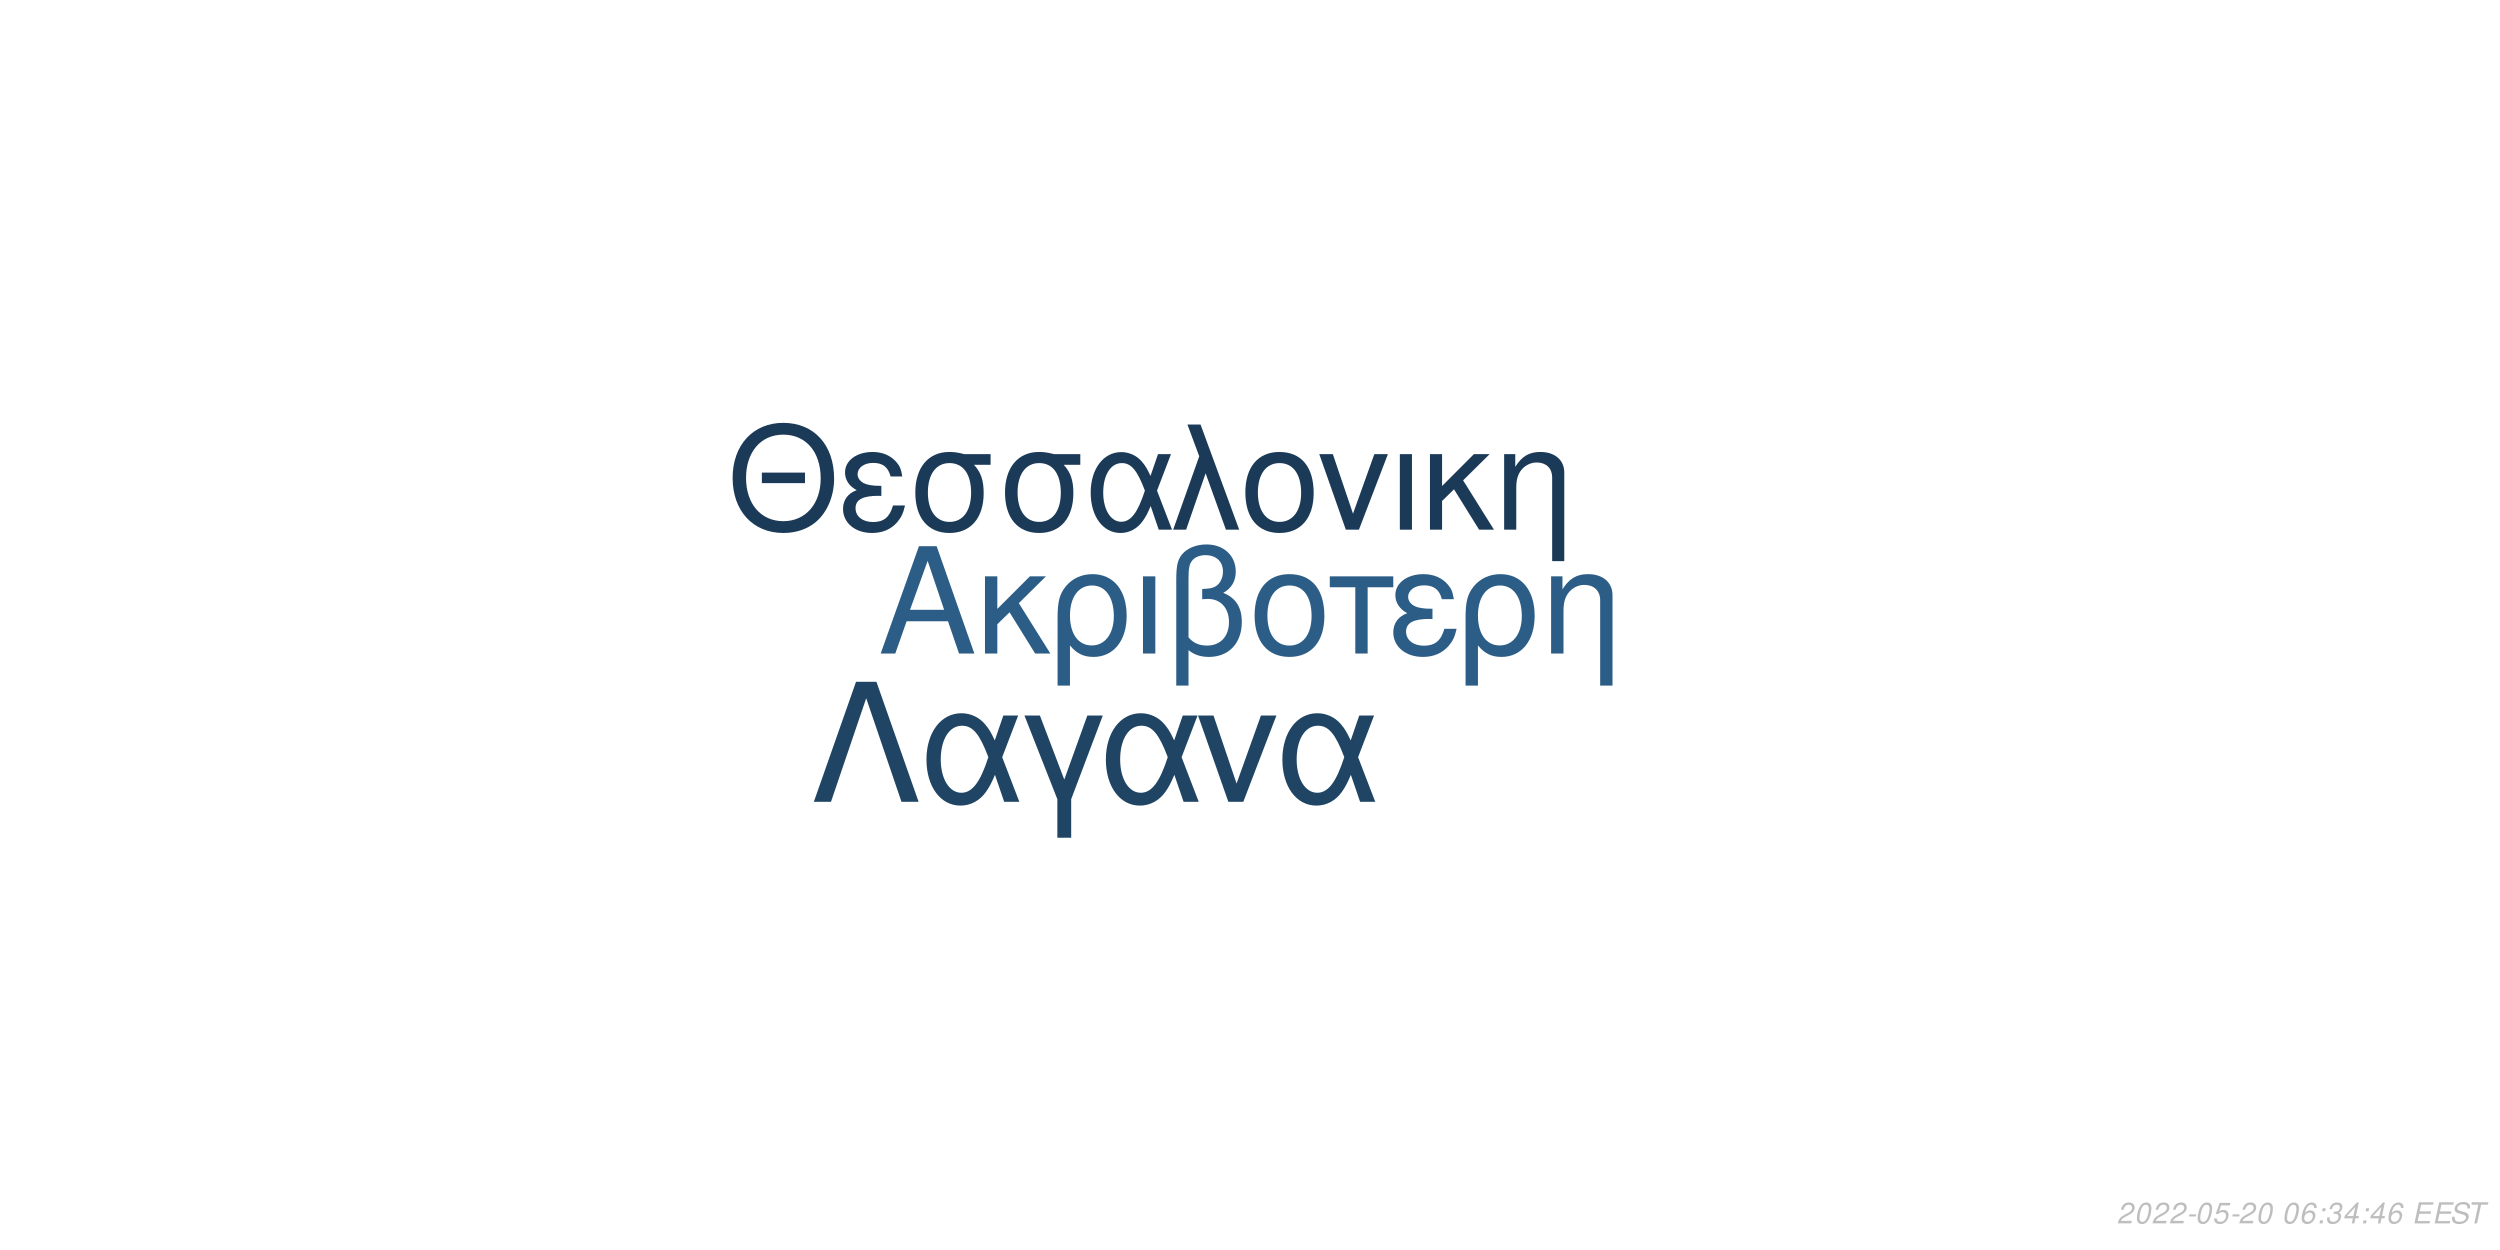
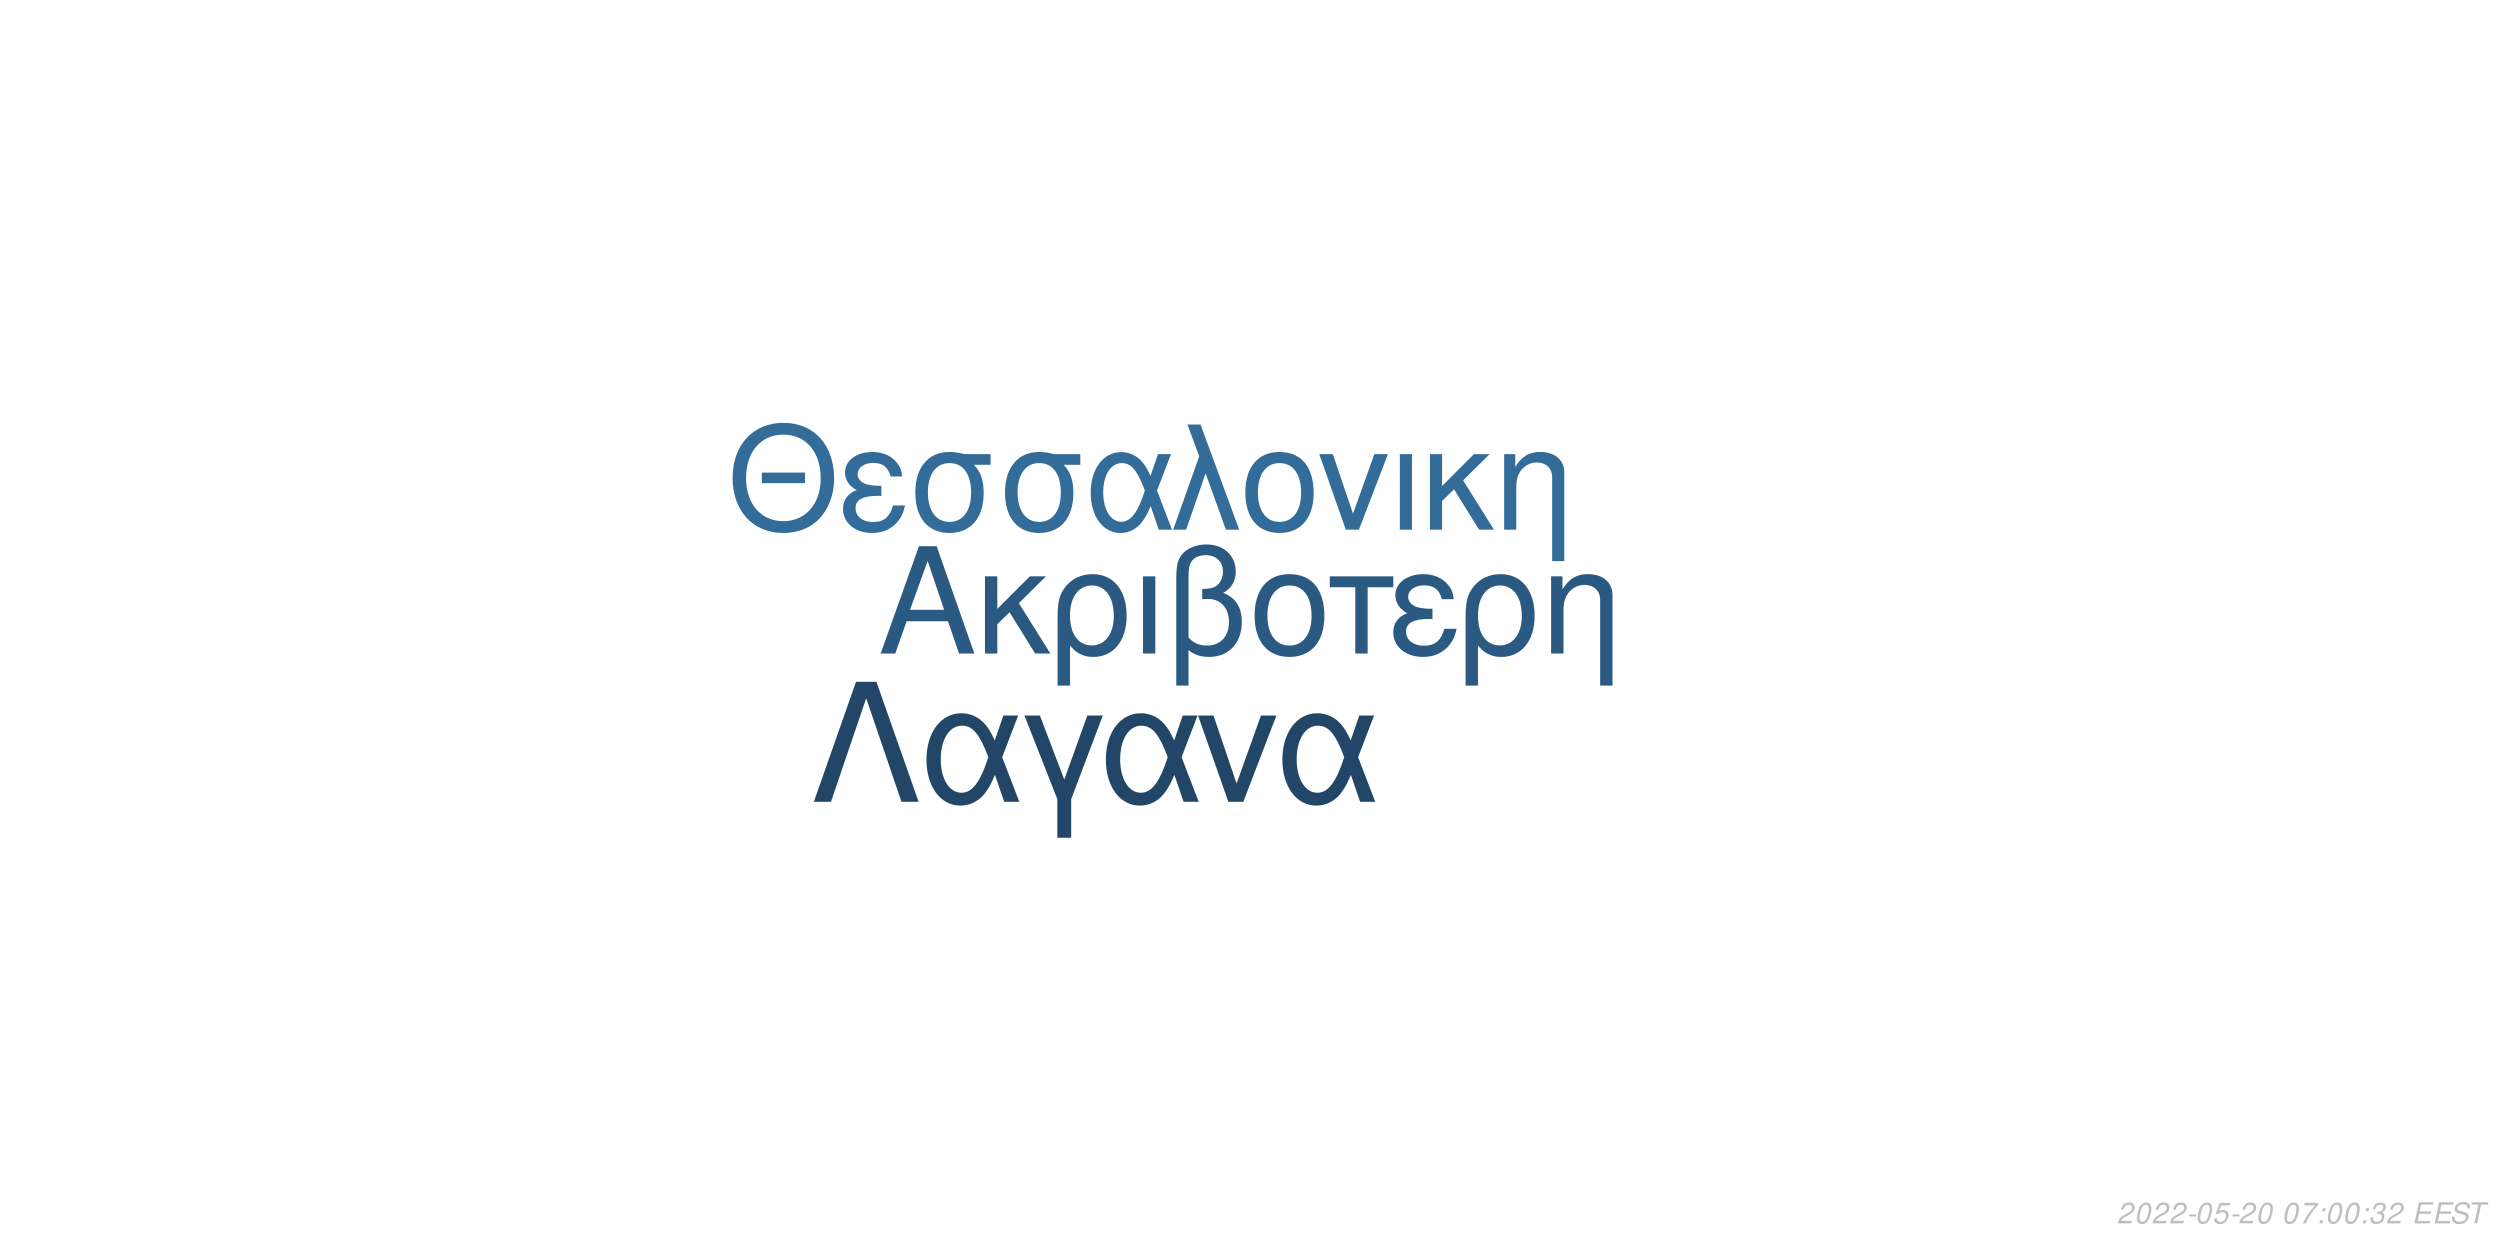
<svg xmlns="http://www.w3.org/2000/svg" xmlns:xlink="http://www.w3.org/1999/xlink" width="864pt" height="432pt" viewBox="0 0 864 432" version="1.1">
  <defs>
    <g>
      <symbol overflow="visible" id="glyph0-0">
        <path style="stroke:none;" d="" />
      </symbol>
      <symbol overflow="visible" id="glyph0-1">
        <path style="stroke:none;" d="M 24.125 -11.141 L 27.938 0 L 33.234 0 L 20.203 -37.094 L 14.094 -37.094 L 0.859 0 L 5.906 0 L 9.828 -11.141 Z M 22.797 -15.109 L 11 -15.109 L 17.094 -32.016 Z M 22.797 -15.109 " />
      </symbol>
      <symbol overflow="visible" id="glyph0-2">
        <path style="stroke:none;" d="M 7.172 -15.422 L 7.172 -26.672 L 2.906 -26.672 L 2.906 0 L 7.172 0 L 7.172 -10.125 L 11.406 -14.25 L 20.25 0 L 25.5 0 L 14.609 -17.406 L 23.969 -26.672 L 18.422 -26.672 Z M 7.172 -15.422 " />
      </symbol>
      <symbol overflow="visible" id="glyph0-3">
        <path style="stroke:none;" d="M 3 11.094 L 7.281 11.094 L 7.281 -2.797 C 9.516 -0.047 11.953 1.172 15.375 1.172 C 22.344 1.172 26.875 -4.422 26.875 -13.031 C 26.875 -21.891 22.297 -27.438 15.062 -27.438 C 11.297 -27.438 7.984 -25.906 5.797 -23.156 C 3.672 -20.516 3 -17.969 3 -12.359 Z M 14.906 -23.516 C 19.547 -23.516 22.438 -19.438 22.438 -12.922 C 22.438 -6.812 19.391 -2.797 14.812 -2.797 C 10.172 -2.797 7.281 -6.766 7.281 -13.125 C 7.281 -19.484 10.234 -23.516 14.906 -23.516 Z M 14.906 -23.516 " />
      </symbol>
      <symbol overflow="visible" id="glyph0-4">
        <path style="stroke:none;" d="M 3.516 0 L 7.781 0 L 7.781 -26.672 L 3.516 -26.672 Z M 3.516 0 " />
      </symbol>
      <symbol overflow="visible" id="glyph0-5">
        <path style="stroke:none;" d="M 4.016 11.094 L 8.25 11.094 L 8.25 -1.172 C 10.172 0.406 12.422 1.172 15.312 1.172 C 22.188 1.172 26.672 -3.609 26.672 -10.891 C 26.672 -15.984 24.578 -19.234 20.25 -20.969 C 23.109 -22.547 24.578 -25.031 24.578 -28.344 C 24.578 -33.844 20.406 -37.703 14.453 -37.703 C 10.938 -37.703 7.734 -36.391 6 -34.25 C 4.484 -32.422 4.016 -30.328 4.016 -25.391 Z M 8.25 -25.656 C 8.25 -29.359 8.5 -30.844 9.469 -32.062 C 10.375 -33.281 12.156 -34 14.094 -34 C 17.812 -34 20.156 -31.812 20.156 -28.297 C 20.156 -25.953 18.984 -23.812 17.297 -23.047 C 16.281 -22.547 15.469 -22.438 12.984 -22.297 L 12.984 -18.781 C 13.734 -18.828 14.344 -18.875 14.969 -18.875 C 19.344 -18.875 22.234 -15.719 22.234 -10.891 C 22.234 -5.906 19.281 -2.75 14.656 -2.75 C 11.953 -2.75 9.922 -3.609 8.25 -5.594 Z M 8.25 -25.656 " />
      </symbol>
      <symbol overflow="visible" id="glyph0-6">
        <path style="stroke:none;" d="M 14.094 -27.438 C 6.562 -27.438 2.094 -22.094 2.094 -13.125 C 2.094 -4.125 6.562 1.172 14.141 1.172 C 21.672 1.172 26.203 -4.172 26.203 -12.922 C 26.203 -22.188 21.828 -27.438 14.094 -27.438 Z M 14.141 -23.516 C 18.938 -23.516 21.781 -19.594 21.781 -12.984 C 21.781 -6.672 18.828 -2.75 14.141 -2.75 C 9.422 -2.75 6.516 -6.672 6.516 -13.125 C 6.516 -19.594 9.422 -23.516 14.141 -23.516 Z M 14.141 -23.516 " />
      </symbol>
      <symbol overflow="visible" id="glyph0-7">
        <path style="stroke:none;" d="M 7.891 0 L 12.156 0 L 12.156 -22.906 L 21.016 -22.906 L 21.016 -26.672 L -0.922 -26.672 L -0.922 -22.906 L 7.891 -22.906 Z M 7.891 0 " />
      </symbol>
      <symbol overflow="visible" id="glyph0-8">
        <path style="stroke:none;" d="M 14.562 -15.469 C 11.344 -15.469 9.562 -15.781 8.297 -16.438 C 6.922 -17.203 6.156 -18.328 6.156 -19.547 C 6.156 -21.891 8.453 -23.562 11.656 -23.562 C 15.062 -23.562 16.953 -22.094 17.812 -18.781 L 21.938 -18.781 C 21.578 -21.266 21.062 -22.5 19.797 -23.922 C 17.812 -26.203 14.906 -27.438 11.453 -27.438 C 5.797 -27.438 1.734 -24.375 1.734 -20.203 C 1.734 -17.609 3.156 -15.375 5.859 -13.938 C 2.797 -12.875 1.016 -10.484 1.016 -7.328 C 1.016 -2.391 5.297 1.172 11.25 1.172 C 14.969 1.172 17.906 -0.109 20.156 -2.641 C 21.578 -4.328 22.297 -5.797 22.906 -8.547 L 18.672 -8.547 C 17.5 -4.422 15.422 -2.703 11.609 -2.703 C 7.938 -2.703 5.438 -4.688 5.438 -7.578 C 5.438 -10.578 7.938 -11.953 13.484 -11.953 C 13.641 -11.953 14.094 -11.953 14.562 -11.906 Z M 14.562 -15.469 " />
      </symbol>
      <symbol overflow="visible" id="glyph0-9">
        <path style="stroke:none;" d="M 3.562 -26.672 L 3.562 0 L 7.844 0 L 7.844 -14.703 C 7.844 -17.906 8.5 -19.891 10.031 -21.531 C 11.406 -22.953 13.188 -23.719 15.062 -23.719 C 18.375 -23.719 20.516 -21.672 20.516 -18.469 L 20.516 11.094 L 24.781 11.094 L 24.781 -20.156 C 24.781 -24.578 21.469 -27.438 16.328 -27.438 C 12.359 -27.438 9.828 -25.906 7.484 -22.188 L 7.484 -26.672 Z M 3.562 -26.672 " />
      </symbol>
      <symbol overflow="visible" id="glyph1-0">
        <path style="stroke:none;" d="" />
      </symbol>
      <symbol overflow="visible" id="glyph1-1">
        <path style="stroke:none;" d="M 26.859 -19.734 L 11.953 -19.734 L 11.953 -16.094 L 26.859 -16.094 Z M 19.328 -36.922 C 8.922 -36.922 1.844 -29.25 1.844 -17.891 C 1.844 -6.484 8.875 1.141 19.391 1.141 C 23.812 1.141 27.703 -0.203 30.641 -2.688 C 34.578 -6.031 36.922 -11.656 36.922 -17.594 C 36.922 -29.297 30 -36.922 19.328 -36.922 Z M 19.328 -32.844 C 27.203 -32.844 32.281 -26.906 32.281 -17.688 C 32.281 -8.922 27.062 -2.938 19.391 -2.938 C 11.609 -2.938 6.484 -8.922 6.484 -17.891 C 6.484 -26.859 11.609 -32.844 19.328 -32.844 Z M 19.328 -32.844 " />
      </symbol>
      <symbol overflow="visible" id="glyph1-2">
        <path style="stroke:none;" d="M 14.25 -15.141 C 11.109 -15.141 9.375 -15.453 8.125 -16.094 C 6.781 -16.844 6.031 -17.938 6.031 -19.141 C 6.031 -21.422 8.266 -23.078 11.406 -23.078 C 14.75 -23.078 16.594 -21.625 17.438 -18.391 L 21.469 -18.391 C 21.125 -20.828 20.625 -22.031 19.391 -23.422 C 17.438 -25.656 14.594 -26.859 11.219 -26.859 C 5.688 -26.859 1.688 -23.875 1.688 -19.781 C 1.688 -17.234 3.094 -15.047 5.734 -13.656 C 2.734 -12.609 1 -10.266 1 -7.172 C 1 -2.344 5.188 1.141 11.016 1.141 C 14.656 1.141 17.547 -0.094 19.734 -2.594 C 21.125 -4.234 21.828 -5.688 22.422 -8.375 L 18.281 -8.375 C 17.141 -4.328 15.094 -2.641 11.359 -2.641 C 7.766 -2.641 5.328 -4.578 5.328 -7.422 C 5.328 -10.359 7.766 -11.703 13.203 -11.703 C 13.359 -11.703 13.797 -11.703 14.25 -11.656 Z M 14.25 -15.141 " />
      </symbol>
      <symbol overflow="visible" id="glyph1-3">
        <path style="stroke:none;" d="M 29 -26.109 L 19.938 -26.109 C 17.594 -26.703 16.438 -26.859 14.703 -26.859 C 7.469 -26.859 2.984 -21.469 2.984 -12.859 C 2.984 -4.031 7.375 1.141 14.797 1.141 C 22.172 1.141 26.609 -4.078 26.609 -12.656 C 26.609 -17.047 25.656 -19.828 23.266 -22.422 L 29 -22.422 Z M 14.797 -23.016 C 19.531 -23.016 22.266 -19.234 22.266 -12.75 C 22.266 -6.531 19.438 -2.688 14.797 -2.688 C 10.172 -2.688 7.328 -6.531 7.328 -12.859 C 7.328 -19.188 10.172 -23.016 14.797 -23.016 Z M 14.797 -23.016 " />
      </symbol>
      <symbol overflow="visible" id="glyph1-4">
        <path style="stroke:none;" d="M 29.344 -26.109 L 24.859 -26.109 L 22.266 -18.578 C 21.125 -21.031 20.484 -22.125 19.328 -23.469 C 17.547 -25.609 14.906 -26.812 12.156 -26.812 C 5.984 -26.812 1.594 -20.984 1.594 -12.812 C 1.594 -4.578 5.828 1.141 11.906 1.141 C 14.953 1.141 17.734 -0.344 19.625 -3.047 C 20.672 -4.531 21.281 -5.688 22.328 -8.172 L 25.109 0 L 29.703 0 L 24.516 -13.5 Z M 20.328 -13.5 C 17.891 -5.922 15.453 -2.734 12.156 -2.734 C 8.516 -2.734 5.922 -6.922 5.922 -12.812 C 5.922 -18.938 8.516 -23.016 12.359 -23.016 C 15.594 -23.016 17.688 -20.531 20.328 -13.5 Z M 20.328 -13.5 " />
      </symbol>
      <symbol overflow="visible" id="glyph1-5">
        <path style="stroke:none;" d="M 1.094 0 L 5.578 0 L 12.312 -19.484 L 19.328 0 L 23.922 0 L 10.562 -36.328 L 6.031 -36.328 L 10.109 -25.359 Z M 1.094 0 " />
      </symbol>
      <symbol overflow="visible" id="glyph1-6">
        <path style="stroke:none;" d="M 13.797 -26.859 C 6.422 -26.859 2.047 -21.625 2.047 -12.859 C 2.047 -4.031 6.422 1.141 13.859 1.141 C 21.234 1.141 25.656 -4.078 25.656 -12.656 C 25.656 -21.719 21.375 -26.859 13.797 -26.859 Z M 13.859 -23.016 C 18.531 -23.016 21.328 -19.188 21.328 -12.703 C 21.328 -6.531 18.438 -2.688 13.859 -2.688 C 9.219 -2.688 6.375 -6.531 6.375 -12.859 C 6.375 -19.188 9.219 -23.016 13.859 -23.016 Z M 13.859 -23.016 " />
      </symbol>
      <symbol overflow="visible" id="glyph1-7">
        <path style="stroke:none;" d="M 14.297 0 L 24.312 -26.109 L 19.625 -26.109 L 12.25 -5.531 L 5.281 -26.109 L 0.594 -26.109 L 9.766 0 Z M 14.297 0 " />
      </symbol>
      <symbol overflow="visible" id="glyph1-8">
        <path style="stroke:none;" d="M 3.438 0 L 7.625 0 L 7.625 -26.109 L 3.438 -26.109 Z M 3.438 0 " />
      </symbol>
      <symbol overflow="visible" id="glyph1-9">
        <path style="stroke:none;" d="M 7.031 -15.094 L 7.031 -26.109 L 2.844 -26.109 L 2.844 0 L 7.031 0 L 7.031 -9.922 L 11.156 -13.953 L 19.828 0 L 24.969 0 L 14.297 -17.047 L 23.469 -26.109 L 18.031 -26.109 Z M 7.031 -15.094 " />
      </symbol>
      <symbol overflow="visible" id="glyph1-10">
        <path style="stroke:none;" d="M 3.484 -26.109 L 3.484 0 L 7.672 0 L 7.672 -14.406 C 7.672 -17.547 8.328 -19.484 9.812 -21.078 C 11.156 -22.469 12.906 -23.219 14.75 -23.219 C 17.984 -23.219 20.078 -21.234 20.078 -18.094 L 20.078 10.859 L 24.266 10.859 L 24.266 -19.734 C 24.266 -24.062 21.031 -26.859 16 -26.859 C 12.109 -26.859 9.609 -25.359 7.328 -21.719 L 7.328 -26.109 Z M 3.484 -26.109 " />
      </symbol>
      <symbol overflow="visible" id="glyph2-0">
        <path style="stroke:none;" d="" />
      </symbol>
      <symbol overflow="visible" id="glyph2-1">
        <path style="stroke:none;" d="M 22.531 -41.484 L 15.484 -41.484 L 0.906 0 L 6.828 0 L 19 -35.797 L 31.188 0 L 37.109 0 Z M 22.531 -41.484 " />
      </symbol>
      <symbol overflow="visible" id="glyph2-2">
        <path style="stroke:none;" d="M 33.516 -29.812 L 28.391 -29.812 L 25.438 -21.219 C 24.125 -24.016 23.391 -25.266 22.078 -26.797 C 20.031 -29.25 17.016 -30.609 13.891 -30.609 C 6.828 -30.609 1.828 -23.953 1.828 -14.625 C 1.828 -5.234 6.656 1.312 13.594 1.312 C 17.078 1.312 20.266 -0.391 22.422 -3.469 C 23.609 -5.172 24.297 -6.484 25.5 -9.328 L 28.688 0 L 33.922 0 L 28 -15.422 Z M 23.219 -15.422 C 20.422 -6.766 17.641 -3.125 13.891 -3.125 C 9.734 -3.125 6.766 -7.906 6.766 -14.625 C 6.766 -21.625 9.734 -26.297 14.109 -26.297 C 17.812 -26.297 20.203 -23.453 23.219 -15.422 Z M 23.219 -15.422 " />
      </symbol>
      <symbol overflow="visible" id="glyph2-3">
        <path style="stroke:none;" d="M 12.062 12.406 L 16.844 12.406 L 16.844 -0.906 L 27.766 -29.812 L 22.422 -29.812 L 14.453 -7.688 L 6.031 -29.812 L 0.688 -29.812 L 12.062 -0.906 Z M 12.062 12.406 " />
      </symbol>
      <symbol overflow="visible" id="glyph2-4">
        <path style="stroke:none;" d="M 16.328 0 L 27.766 -29.812 L 22.422 -29.812 L 14 -6.312 L 6.031 -29.812 L 0.688 -29.812 L 11.156 0 Z M 16.328 0 " />
      </symbol>
      <symbol overflow="visible" id="glyph3-0">
        <path style="stroke:none;" d="" />
      </symbol>
      <symbol overflow="visible" id="glyph3-1">
        <path style="stroke:none;" d="M 5.234 -0.875 L 1.469 -0.875 C 1.641 -1.375 2.203 -1.891 3.109 -2.344 L 4.234 -2.938 C 5.562 -3.625 6.219 -4.469 6.219 -5.484 C 6.219 -5.938 6.062 -6.359 5.797 -6.656 C 5.469 -7.047 4.984 -7.234 4.312 -7.234 C 2.766 -7.234 1.891 -6.453 1.484 -4.734 L 2.375 -4.734 C 2.484 -5.188 2.609 -5.484 2.797 -5.75 C 3.094 -6.203 3.609 -6.453 4.188 -6.453 C 4.891 -6.453 5.344 -6.031 5.344 -5.375 C 5.344 -4.703 4.859 -4.094 4.016 -3.656 L 2.984 -3.125 C 1.234 -2.188 0.797 -1.656 0.344 -0.016 L 5.047 -0.016 Z M 5.234 -0.875 " />
      </symbol>
      <symbol overflow="visible" id="glyph3-2">
        <path style="stroke:none;" d="M 4.203 -7.234 C 3.375 -7.234 2.688 -6.812 2.125 -5.984 C 1.484 -5.047 0.984 -3.188 0.984 -1.734 C 0.984 -1.109 1.172 -0.562 1.484 -0.266 C 1.797 0.047 2.281 0.234 2.766 0.234 C 3.625 0.234 4.281 -0.156 4.859 -1.016 C 5.516 -1.953 6 -3.797 6 -5.266 C 6 -6.5 5.328 -7.234 4.203 -7.234 Z M 4.094 -6.453 C 4.734 -6.453 5.125 -5.984 5.125 -5.156 C 5.125 -4.203 4.781 -2.625 4.406 -1.812 C 3.984 -0.938 3.516 -0.547 2.875 -0.547 C 2.25 -0.547 1.875 -1.031 1.875 -1.828 C 1.875 -2.797 2.203 -4.344 2.594 -5.203 C 2.984 -6.047 3.453 -6.453 4.094 -6.453 Z M 4.094 -6.453 " />
      </symbol>
      <symbol overflow="visible" id="glyph3-3">
        <path style="stroke:none;" d="M 3.516 -3.125 L 1.125 -3.125 L 0.969 -2.406 L 3.359 -2.406 Z M 3.516 -3.125 " />
      </symbol>
      <symbol overflow="visible" id="glyph3-4">
        <path style="stroke:none;" d="M 6.297 -7.094 L 2.594 -7.094 L 1.234 -3.234 L 2.047 -3.234 C 2.656 -3.766 2.938 -3.906 3.531 -3.906 C 4.328 -3.906 4.797 -3.453 4.797 -2.688 C 4.797 -1.438 3.969 -0.547 2.828 -0.547 C 2.031 -0.547 1.609 -0.938 1.578 -1.734 L 0.703 -1.734 L 0.703 -1.516 C 0.703 -0.938 0.844 -0.547 1.188 -0.266 C 1.562 0.062 2.078 0.234 2.703 0.234 C 3.656 0.234 4.391 -0.156 4.984 -0.922 C 5.422 -1.5 5.672 -2.234 5.672 -2.953 C 5.672 -4 4.938 -4.672 3.812 -4.672 C 3.328 -4.672 2.906 -4.547 2.406 -4.234 L 3.109 -6.219 L 6.109 -6.219 Z M 6.297 -7.094 " />
      </symbol>
      <symbol overflow="visible" id="glyph3-5">
        <path style="stroke:none;" d="" />
      </symbol>
      <symbol overflow="visible" id="glyph3-6">
-         <path style="stroke:none;" d="M 6.125 -5.344 L 6.141 -5.625 C 6.141 -6.609 5.453 -7.234 4.391 -7.234 C 3.438 -7.234 2.641 -6.719 2.016 -5.703 C 1.422 -4.781 0.938 -2.953 0.938 -1.688 C 0.938 -0.516 1.688 0.234 2.859 0.234 C 3.703 0.234 4.438 -0.156 5 -0.875 C 5.406 -1.422 5.672 -2.156 5.672 -2.766 C 5.672 -3.812 4.969 -4.5 3.906 -4.5 C 3.234 -4.5 2.672 -4.234 2.094 -3.625 C 2.406 -5.375 3.234 -6.453 4.25 -6.453 C 4.703 -6.453 5.062 -6.234 5.172 -5.844 C 5.203 -5.719 5.234 -5.578 5.25 -5.344 Z M 3.656 -3.734 C 4.344 -3.734 4.797 -3.281 4.797 -2.625 C 4.797 -1.469 3.984 -0.547 2.984 -0.547 C 2.297 -0.547 1.812 -1.047 1.812 -1.766 C 1.812 -2.859 2.625 -3.734 3.656 -3.734 Z M 3.656 -3.734 " />
+         <path style="stroke:none;" d="M 6.703 -7.094 L 1.953 -7.094 L 1.766 -6.219 L 5.594 -6.219 C 3.344 -3.688 2.266 -2.109 1.375 0 L 2.344 0 C 3.031 -1.906 4.828 -4.594 6.547 -6.281 Z M 6.703 -7.094 " />
      </symbol>
      <symbol overflow="visible" id="glyph3-7">
        <path style="stroke:none;" d="M 2.359 -1.031 L 1.312 -1.031 L 1.094 0 L 2.141 0 Z M 3.266 -5.234 L 2.219 -5.234 L 2 -4.203 L 3.047 -4.203 Z M 3.266 -5.234 " />
      </symbol>
      <symbol overflow="visible" id="glyph3-8">
        <path style="stroke:none;" d="M 2.922 -3.312 C 3.125 -3.344 3.234 -3.344 3.375 -3.344 C 4.203 -3.344 4.688 -3 4.688 -2.406 C 4.688 -1.312 3.906 -0.547 2.781 -0.547 C 2.047 -0.547 1.594 -0.938 1.594 -1.562 C 1.594 -1.719 1.609 -1.844 1.656 -2.094 L 0.766 -2.094 C 0.734 -1.797 0.719 -1.641 0.719 -1.469 C 0.719 -0.375 1.406 0.234 2.641 0.234 C 3.547 0.234 4.297 -0.078 4.812 -0.656 C 5.266 -1.156 5.562 -1.875 5.562 -2.547 C 5.562 -3.125 5.344 -3.453 4.797 -3.734 C 5.641 -4.234 6.016 -4.844 6.016 -5.734 C 6.016 -6.656 5.312 -7.234 4.203 -7.234 C 3.375 -7.234 2.672 -6.938 2.188 -6.375 C 1.891 -6.031 1.703 -5.641 1.516 -4.906 L 2.391 -4.906 C 2.5 -5.359 2.594 -5.594 2.734 -5.812 C 3.047 -6.234 3.516 -6.453 4.078 -6.453 C 4.734 -6.453 5.141 -6.125 5.141 -5.578 C 5.141 -5.188 5.016 -4.797 4.797 -4.547 C 4.516 -4.234 4 -4.062 3.266 -4.062 L 3.078 -4.062 Z M 2.922 -3.312 " />
      </symbol>
      <symbol overflow="visible" id="glyph3-9">
-         <path style="stroke:none;" d="M 3.625 -1.75 L 3.266 0 L 4.141 0 L 4.516 -1.75 L 5.562 -1.75 L 5.734 -2.531 L 4.688 -2.531 L 5.688 -7.234 L 5.016 -7.234 L 0.844 -2.672 L 0.641 -1.75 Z M 3.797 -2.531 L 1.594 -2.531 L 4.469 -5.703 Z M 3.797 -2.531 " />
+         <path style="stroke:none;" d="M 2.547 -3.312 L 6.5 -3.312 L 6.688 -4.141 L 2.719 -4.141 L 3.219 -6.469 L 7.344 -6.469 L 7.516 -7.297 L 2.453 -7.297 L 0.906 0 L 6.125 0 L 6.297 -0.812 L 2.016 -0.812 Z M 2.547 -3.312 " />
      </symbol>
      <symbol overflow="visible" id="glyph3-10">
-         <path style="stroke:none;" d="M 2.547 -3.312 L 6.5 -3.312 L 6.688 -4.141 L 2.719 -4.141 L 3.219 -6.469 L 7.344 -6.469 L 7.516 -7.297 L 2.453 -7.297 L 0.906 0 L 6.125 0 L 6.297 -0.812 L 2.016 -0.812 Z M 2.547 -3.312 " />
+         <path style="stroke:none;" d="M 7.062 -5.156 C 7.125 -5.438 7.141 -5.562 7.141 -5.703 C 7.141 -6.156 6.938 -6.594 6.594 -6.891 C 6.188 -7.25 5.656 -7.406 4.875 -7.406 C 3.844 -7.406 3.047 -7.125 2.5 -6.562 C 2.094 -6.141 1.781 -5.438 1.781 -4.922 C 1.781 -4.297 2.219 -3.766 2.891 -3.562 L 4.594 -3.094 C 5.406 -2.859 5.734 -2.578 5.734 -2.094 C 5.734 -1.781 5.547 -1.406 5.266 -1.141 C 4.844 -0.766 4.266 -0.578 3.453 -0.578 C 2.328 -0.578 1.812 -0.984 1.812 -1.906 C 1.812 -2.047 1.812 -2.125 1.844 -2.312 L 0.984 -2.312 C 0.906 -2.062 0.891 -1.906 0.891 -1.688 C 0.891 -0.484 1.797 0.234 3.297 0.234 C 4.359 0.234 5.234 -0.062 5.812 -0.609 C 6.344 -1.078 6.688 -1.797 6.688 -2.375 C 6.688 -2.641 6.609 -2.906 6.453 -3.156 C 6.234 -3.5 5.938 -3.703 5.469 -3.828 L 3.75 -4.312 C 2.984 -4.547 2.734 -4.734 2.734 -5.188 C 2.734 -5.547 2.875 -5.844 3.188 -6.109 C 3.547 -6.438 4.031 -6.594 4.703 -6.594 C 5.266 -6.594 5.688 -6.484 5.906 -6.297 C 6.094 -6.125 6.219 -5.797 6.219 -5.516 C 6.219 -5.422 6.203 -5.344 6.188 -5.156 Z M 7.062 -5.156 " />
      </symbol>
      <symbol overflow="visible" id="glyph3-11">
-         <path style="stroke:none;" d="M 7.062 -5.156 C 7.125 -5.438 7.141 -5.562 7.141 -5.703 C 7.141 -6.156 6.938 -6.594 6.594 -6.891 C 6.188 -7.25 5.656 -7.406 4.875 -7.406 C 3.844 -7.406 3.047 -7.125 2.5 -6.562 C 2.094 -6.141 1.781 -5.438 1.781 -4.922 C 1.781 -4.297 2.219 -3.766 2.891 -3.562 L 4.594 -3.094 C 5.406 -2.859 5.734 -2.578 5.734 -2.094 C 5.734 -1.781 5.547 -1.406 5.266 -1.141 C 4.844 -0.766 4.266 -0.578 3.453 -0.578 C 2.328 -0.578 1.812 -0.984 1.812 -1.906 C 1.812 -2.047 1.812 -2.125 1.844 -2.312 L 0.984 -2.312 C 0.906 -2.062 0.891 -1.906 0.891 -1.688 C 0.891 -0.484 1.797 0.234 3.297 0.234 C 4.359 0.234 5.234 -0.062 5.812 -0.609 C 6.344 -1.078 6.688 -1.797 6.688 -2.375 C 6.688 -2.641 6.609 -2.906 6.453 -3.156 C 6.234 -3.5 5.938 -3.703 5.469 -3.828 L 3.75 -4.312 C 2.984 -4.547 2.734 -4.734 2.734 -5.188 C 2.734 -5.547 2.875 -5.844 3.188 -6.109 C 3.547 -6.438 4.031 -6.594 4.703 -6.594 C 5.266 -6.594 5.688 -6.484 5.906 -6.297 C 6.094 -6.125 6.219 -5.797 6.219 -5.516 C 6.219 -5.422 6.203 -5.344 6.188 -5.156 Z M 7.062 -5.156 " />
-       </symbol>
-       <symbol overflow="visible" id="glyph3-12">
        <path style="stroke:none;" d="M 4.938 -6.469 L 7.312 -6.469 L 7.484 -7.297 L 1.75 -7.297 L 1.578 -6.469 L 3.984 -6.469 L 2.609 0 L 3.547 0 Z M 4.938 -6.469 " />
      </symbol>
    </g>
  </defs>
  <g id="surface1">
    <rect x="0" y="0" width="864" height="432" style="fill:rgb(100%,100%,100%);fill-opacity:1;stroke:none;" />
-     <g style="fill:rgb(17.255%,36.471%,52.549%);fill-opacity:1;">
+     <g style="fill:rgb(16.471%,34.902%,50.588%);fill-opacity:1;">
      <use xlink:href="#glyph0-1" x="303.5" y="225.861" />
      <use xlink:href="#glyph0-2" x="337.5" y="225.861" />
      <use xlink:href="#glyph0-3" x="362.5" y="225.861" />
      <use xlink:href="#glyph0-4" x="391.5" y="225.861" />
      <use xlink:href="#glyph0-5" x="402.5" y="225.861" />
      <use xlink:href="#glyph0-6" x="431.5" y="225.861" />
      <use xlink:href="#glyph0-7" x="460.5" y="225.861" />
      <use xlink:href="#glyph0-8" x="480.5" y="225.861" />
      <use xlink:href="#glyph0-3" x="503.5" y="225.861" />
      <use xlink:href="#glyph0-9" x="532.5" y="225.861" />
    </g>
-     <g style="fill:rgb(10.588%,22.745%,34.51%);fill-opacity:1;">
+     <g style="fill:rgb(20%,41.961%,60%);fill-opacity:1;">
      <use xlink:href="#glyph1-1" x="251.348" y="183.058" />
      <use xlink:href="#glyph1-2" x="290.348" y="183.058" />
      <use xlink:href="#glyph1-3" x="313.348" y="183.058" />
      <use xlink:href="#glyph1-3" x="344.348" y="183.058" />
      <use xlink:href="#glyph1-4" x="375.348" y="183.058" />
      <use xlink:href="#glyph1-5" x="404.348" y="183.058" />
      <use xlink:href="#glyph1-6" x="428.348" y="183.058" />
      <use xlink:href="#glyph1-7" x="455.348" y="183.058" />
      <use xlink:href="#glyph1-8" x="480.348" y="183.058" />
      <use xlink:href="#glyph1-9" x="491.348" y="183.058" />
      <use xlink:href="#glyph1-10" x="516.348" y="183.058" />
    </g>
-     <g style="fill:rgb(12.157%,26.667%,39.216%);fill-opacity:1;">
+     <g style="fill:rgb(12.941%,27.451%,40.784%);fill-opacity:1;">
      <use xlink:href="#glyph2-1" x="280.359" y="277.105" />
      <use xlink:href="#glyph2-2" x="318.359" y="277.105" />
      <use xlink:href="#glyph2-3" x="353.359" y="277.105" />
      <use xlink:href="#glyph2-2" x="380.359" y="277.105" />
      <use xlink:href="#glyph2-4" x="413.359" y="277.105" />
      <use xlink:href="#glyph2-2" x="441.359" y="277.105" />
    </g>
    <g style="fill:rgb(74.51%,74.51%,74.51%);fill-opacity:1;">
      <use xlink:href="#glyph3-1" x="731.52" y="422.81" />
      <use xlink:href="#glyph3-2" x="737.52" y="422.81" />
      <use xlink:href="#glyph3-1" x="743.52" y="422.81" />
      <use xlink:href="#glyph3-1" x="749.52" y="422.81" />
      <use xlink:href="#glyph3-3" x="755.52" y="422.81" />
      <use xlink:href="#glyph3-2" x="758.52" y="422.81" />
      <use xlink:href="#glyph3-4" x="764.52" y="422.81" />
      <use xlink:href="#glyph3-3" x="770.52" y="422.81" />
      <use xlink:href="#glyph3-1" x="773.52" y="422.81" />
      <use xlink:href="#glyph3-2" x="779.52" y="422.81" />
      <use xlink:href="#glyph3-5" x="785.52" y="422.81" />
      <use xlink:href="#glyph3-2" x="788.52" y="422.81" />
      <use xlink:href="#glyph3-6" x="794.52" y="422.81" />
      <use xlink:href="#glyph3-7" x="800.52" y="422.81" />
-       <use xlink:href="#glyph3-8" x="803.52" y="422.81" />
-       <use xlink:href="#glyph3-9" x="809.52" y="422.81" />
+       <use xlink:href="#glyph3-2" x="803.52" y="422.81" />
+       <use xlink:href="#glyph3-2" x="809.52" y="422.81" />
      <use xlink:href="#glyph3-7" x="815.52" y="422.81" />
-       <use xlink:href="#glyph3-9" x="818.52" y="422.81" />
-       <use xlink:href="#glyph3-6" x="824.52" y="422.81" />
+       <use xlink:href="#glyph3-8" x="818.52" y="422.81" />
+       <use xlink:href="#glyph3-1" x="824.52" y="422.81" />
      <use xlink:href="#glyph3-5" x="830.52" y="422.81" />
-       <use xlink:href="#glyph3-10" x="833.52" y="422.81" />
-       <use xlink:href="#glyph3-10" x="840.52" y="422.81" />
-       <use xlink:href="#glyph3-11" x="846.52" y="422.81" />
-       <use xlink:href="#glyph3-12" x="852.52" y="422.81" />
+       <use xlink:href="#glyph3-9" x="833.52" y="422.81" />
+       <use xlink:href="#glyph3-9" x="840.52" y="422.81" />
+       <use xlink:href="#glyph3-10" x="846.52" y="422.81" />
+       <use xlink:href="#glyph3-11" x="852.52" y="422.81" />
    </g>
  </g>
</svg>
